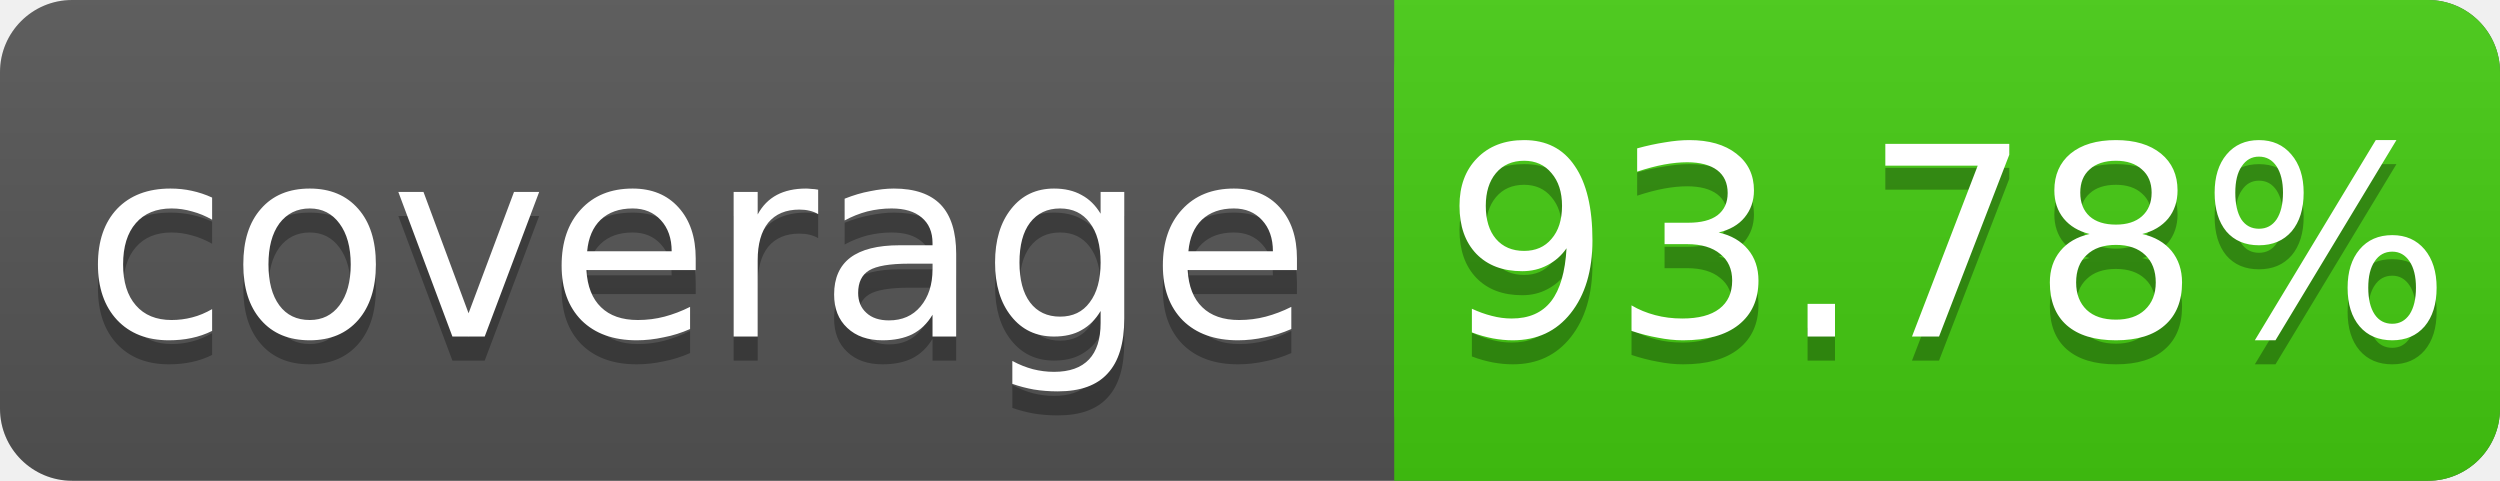
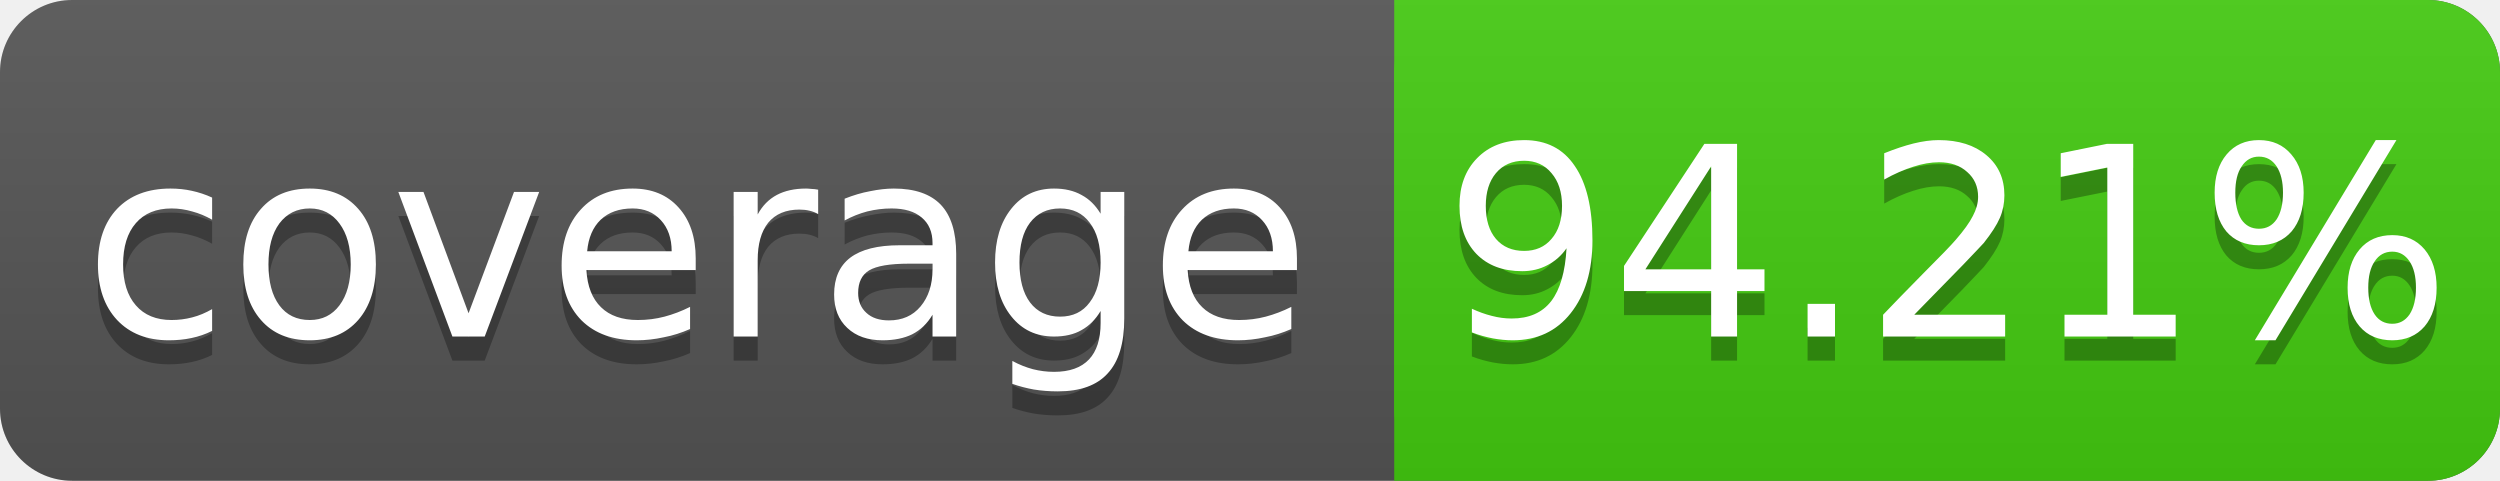
<svg xmlns="http://www.w3.org/2000/svg" width="104" height="20">
  <linearGradient id="s" x2="0" y2="100%">
    <stop offset="0" stop-color="#bbb" stop-opacity=".1" />
    <stop offset="1" stop-opacity=".1" />
  </linearGradient>
  <rect rx="3" width="104" height="20" fill="#555" />
  <rect rx="3" x="58" width="46" height="20" fill="#4c1" />
  <rect x="58" width="4" height="20" fill="#4c1" />
  <rect rx="3" width="104" height="20" fill="url(#s)" />
  <g fill="#fff" text-anchor="middle" font-family="DejaVu Sans,Verdana,Geneva,sans-serif" font-size="11">
    <text x="29" y="15" fill="#010101" fill-opacity=".3">coverage</text>
    <text x="29" y="14">coverage</text>
-     <text x="81" y="15" fill="#010101" fill-opacity=".3">93.78%</text>
-     <text x="81" y="14">93.78%</text>
+     <text x="81" y="15" fill="#010101" fill-opacity=".3">94.21%</text>
+     <text x="81" y="14">94.21%</text>
  </g>
</svg>
